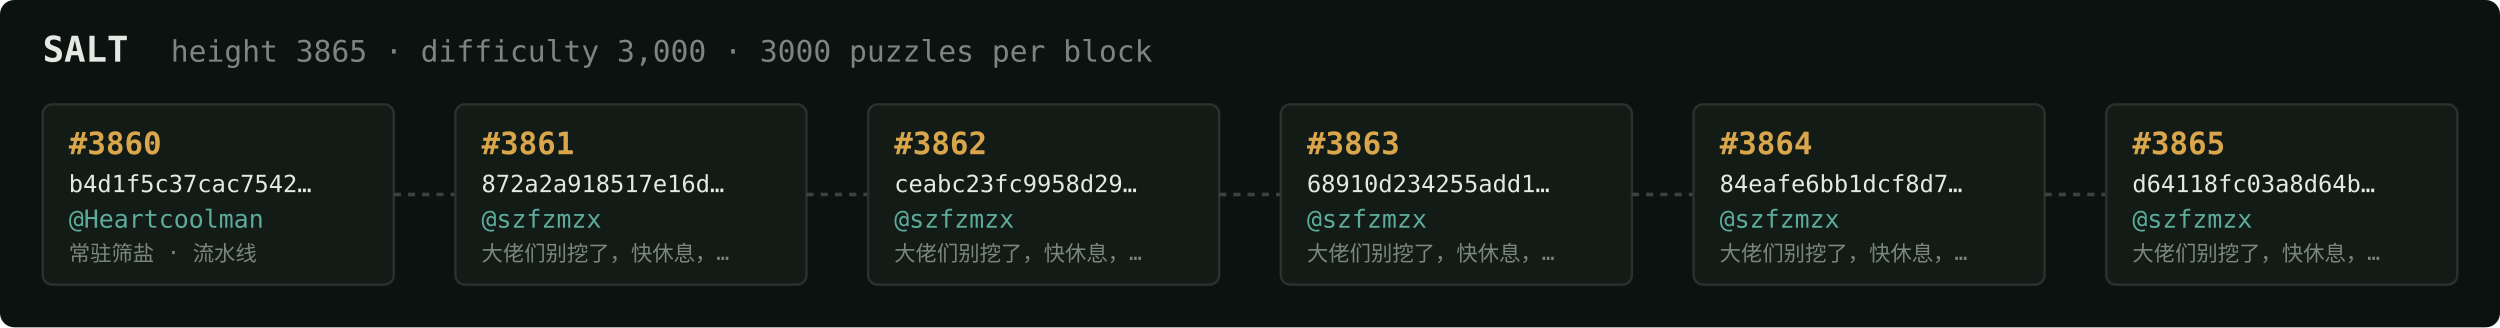
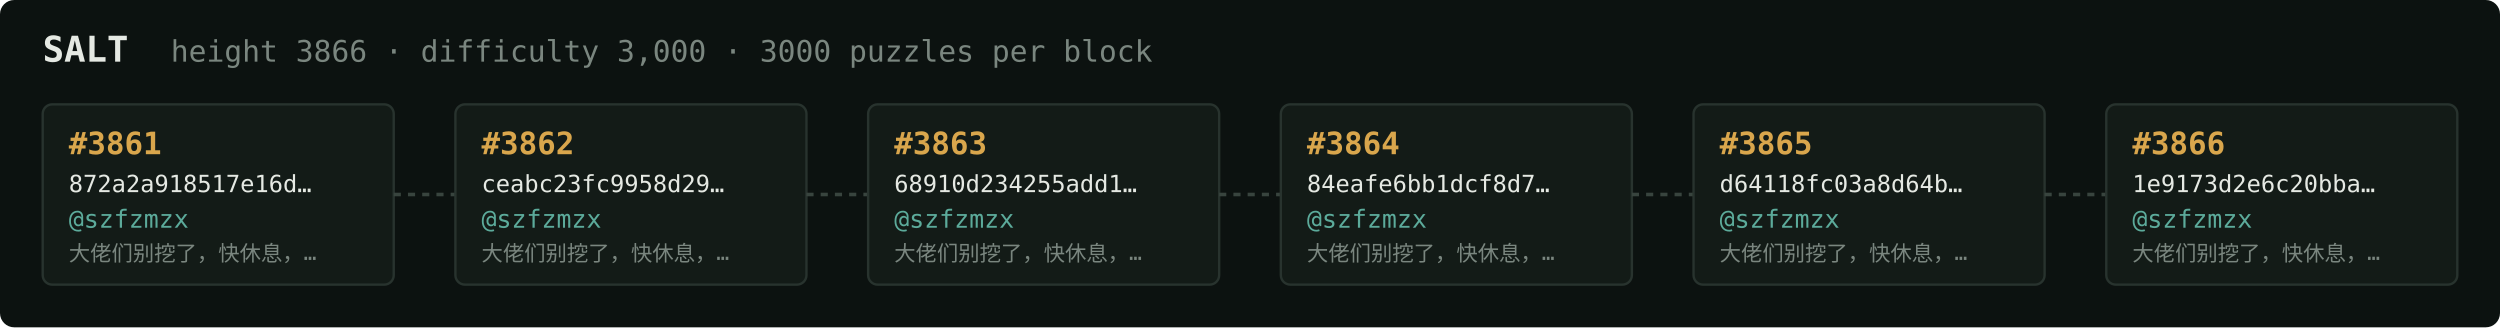
<svg xmlns="http://www.w3.org/2000/svg" width="1054" height="138" viewBox="0 0 1054 138" font-family="ui-monospace,SFMono-Regular,Menlo,monospace">
  <rect fill="#0c1210" width="1054" height="138" rx="6" />
  <text x="18" y="26" fill="#e5e9e3" font-size="15" font-weight="700">SALT</text>
-   <text x="72" y="26" fill="#7a867f" font-size="12.5">height 3865 · difficulty 3,000 · 3000 puzzles per block</text>
+   <text x="72" y="26" fill="#7a867f" font-size="12.5">height 3866 · difficulty 3,000 · 3000 puzzles per block</text>
  <rect x="18" y="44" width="148" height="76" rx="4" fill="#131b17" stroke="#28332e" stroke-width="1" />
-   <text x="29" y="65" fill="#d9a64c" font-size="13" font-weight="700">#3860</text>
-   <text x="29" y="81" fill="#e5e9e3" font-size="10">b4d1f5c37cac7542…</text>
-   <text x="29" y="96" fill="#5cab9b" font-size="10.5">@Heartcoolman</text>
-   <text x="29" y="110" fill="#7a867f" font-size="9">常驻筛盐 · 流水线</text>
+   <text x="29" y="65" fill="#d9a64c" font-size="13" font-weight="700">#3861</text>
+   <text x="29" y="81" fill="#e5e9e3" font-size="10">872a2a918517e16d…</text>
+   <text x="29" y="96" fill="#5cab9b" font-size="10.5">@szfzmzx</text>
+   <text x="29" y="110" fill="#7a867f" font-size="9">大佬们别挖了，快休息，…</text>
  <line x1="166" y1="82.0" x2="192" y2="82.0" stroke="#38443e" stroke-width="1.5" stroke-dasharray="3 3" />
  <rect x="192" y="44" width="148" height="76" rx="4" fill="#131b17" stroke="#28332e" stroke-width="1" />
-   <text x="203" y="65" fill="#d9a64c" font-size="13" font-weight="700">#3861</text>
-   <text x="203" y="81" fill="#e5e9e3" font-size="10">872a2a918517e16d…</text>
+   <text x="203" y="65" fill="#d9a64c" font-size="13" font-weight="700">#3862</text>
+   <text x="203" y="81" fill="#e5e9e3" font-size="10">ceabc23fc9958d29…</text>
  <text x="203" y="96" fill="#5cab9b" font-size="10.5">@szfzmzx</text>
  <text x="203" y="110" fill="#7a867f" font-size="9">大佬们别挖了，快休息，…</text>
  <line x1="340" y1="82.0" x2="366" y2="82.0" stroke="#38443e" stroke-width="1.5" stroke-dasharray="3 3" />
  <rect x="366" y="44" width="148" height="76" rx="4" fill="#131b17" stroke="#28332e" stroke-width="1" />
-   <text x="377" y="65" fill="#d9a64c" font-size="13" font-weight="700">#3862</text>
-   <text x="377" y="81" fill="#e5e9e3" font-size="10">ceabc23fc9958d29…</text>
+   <text x="377" y="65" fill="#d9a64c" font-size="13" font-weight="700">#3863</text>
+   <text x="377" y="81" fill="#e5e9e3" font-size="10">68910d234255add1…</text>
  <text x="377" y="96" fill="#5cab9b" font-size="10.5">@szfzmzx</text>
  <text x="377" y="110" fill="#7a867f" font-size="9">大佬们别挖了，快休息，…</text>
  <line x1="514" y1="82.0" x2="540" y2="82.0" stroke="#38443e" stroke-width="1.5" stroke-dasharray="3 3" />
  <rect x="540" y="44" width="148" height="76" rx="4" fill="#131b17" stroke="#28332e" stroke-width="1" />
-   <text x="551" y="65" fill="#d9a64c" font-size="13" font-weight="700">#3863</text>
-   <text x="551" y="81" fill="#e5e9e3" font-size="10">68910d234255add1…</text>
+   <text x="551" y="65" fill="#d9a64c" font-size="13" font-weight="700">#3864</text>
+   <text x="551" y="81" fill="#e5e9e3" font-size="10">84eafe6bb1dcf8d7…</text>
  <text x="551" y="96" fill="#5cab9b" font-size="10.5">@szfzmzx</text>
  <text x="551" y="110" fill="#7a867f" font-size="9">大佬们别挖了，快休息，…</text>
  <line x1="688" y1="82.0" x2="714" y2="82.0" stroke="#38443e" stroke-width="1.5" stroke-dasharray="3 3" />
  <rect x="714" y="44" width="148" height="76" rx="4" fill="#131b17" stroke="#28332e" stroke-width="1" />
-   <text x="725" y="65" fill="#d9a64c" font-size="13" font-weight="700">#3864</text>
-   <text x="725" y="81" fill="#e5e9e3" font-size="10">84eafe6bb1dcf8d7…</text>
+   <text x="725" y="65" fill="#d9a64c" font-size="13" font-weight="700">#3865</text>
+   <text x="725" y="81" fill="#e5e9e3" font-size="10">d64118fc03a8d64b…</text>
  <text x="725" y="96" fill="#5cab9b" font-size="10.5">@szfzmzx</text>
  <text x="725" y="110" fill="#7a867f" font-size="9">大佬们别挖了，快休息，…</text>
  <line x1="862" y1="82.0" x2="888" y2="82.0" stroke="#38443e" stroke-width="1.5" stroke-dasharray="3 3" />
  <rect x="888" y="44" width="148" height="76" rx="4" fill="#131b17" stroke="#28332e" stroke-width="1" />
-   <text x="899" y="65" fill="#d9a64c" font-size="13" font-weight="700">#3865</text>
-   <text x="899" y="81" fill="#e5e9e3" font-size="10">d64118fc03a8d64b…</text>
+   <text x="899" y="65" fill="#d9a64c" font-size="13" font-weight="700">#3866</text>
+   <text x="899" y="81" fill="#e5e9e3" font-size="10">1e9173d2e6c20bba…</text>
  <text x="899" y="96" fill="#5cab9b" font-size="10.5">@szfzmzx</text>
  <text x="899" y="110" fill="#7a867f" font-size="9">大佬们别挖了，快休息，…</text>
</svg>
